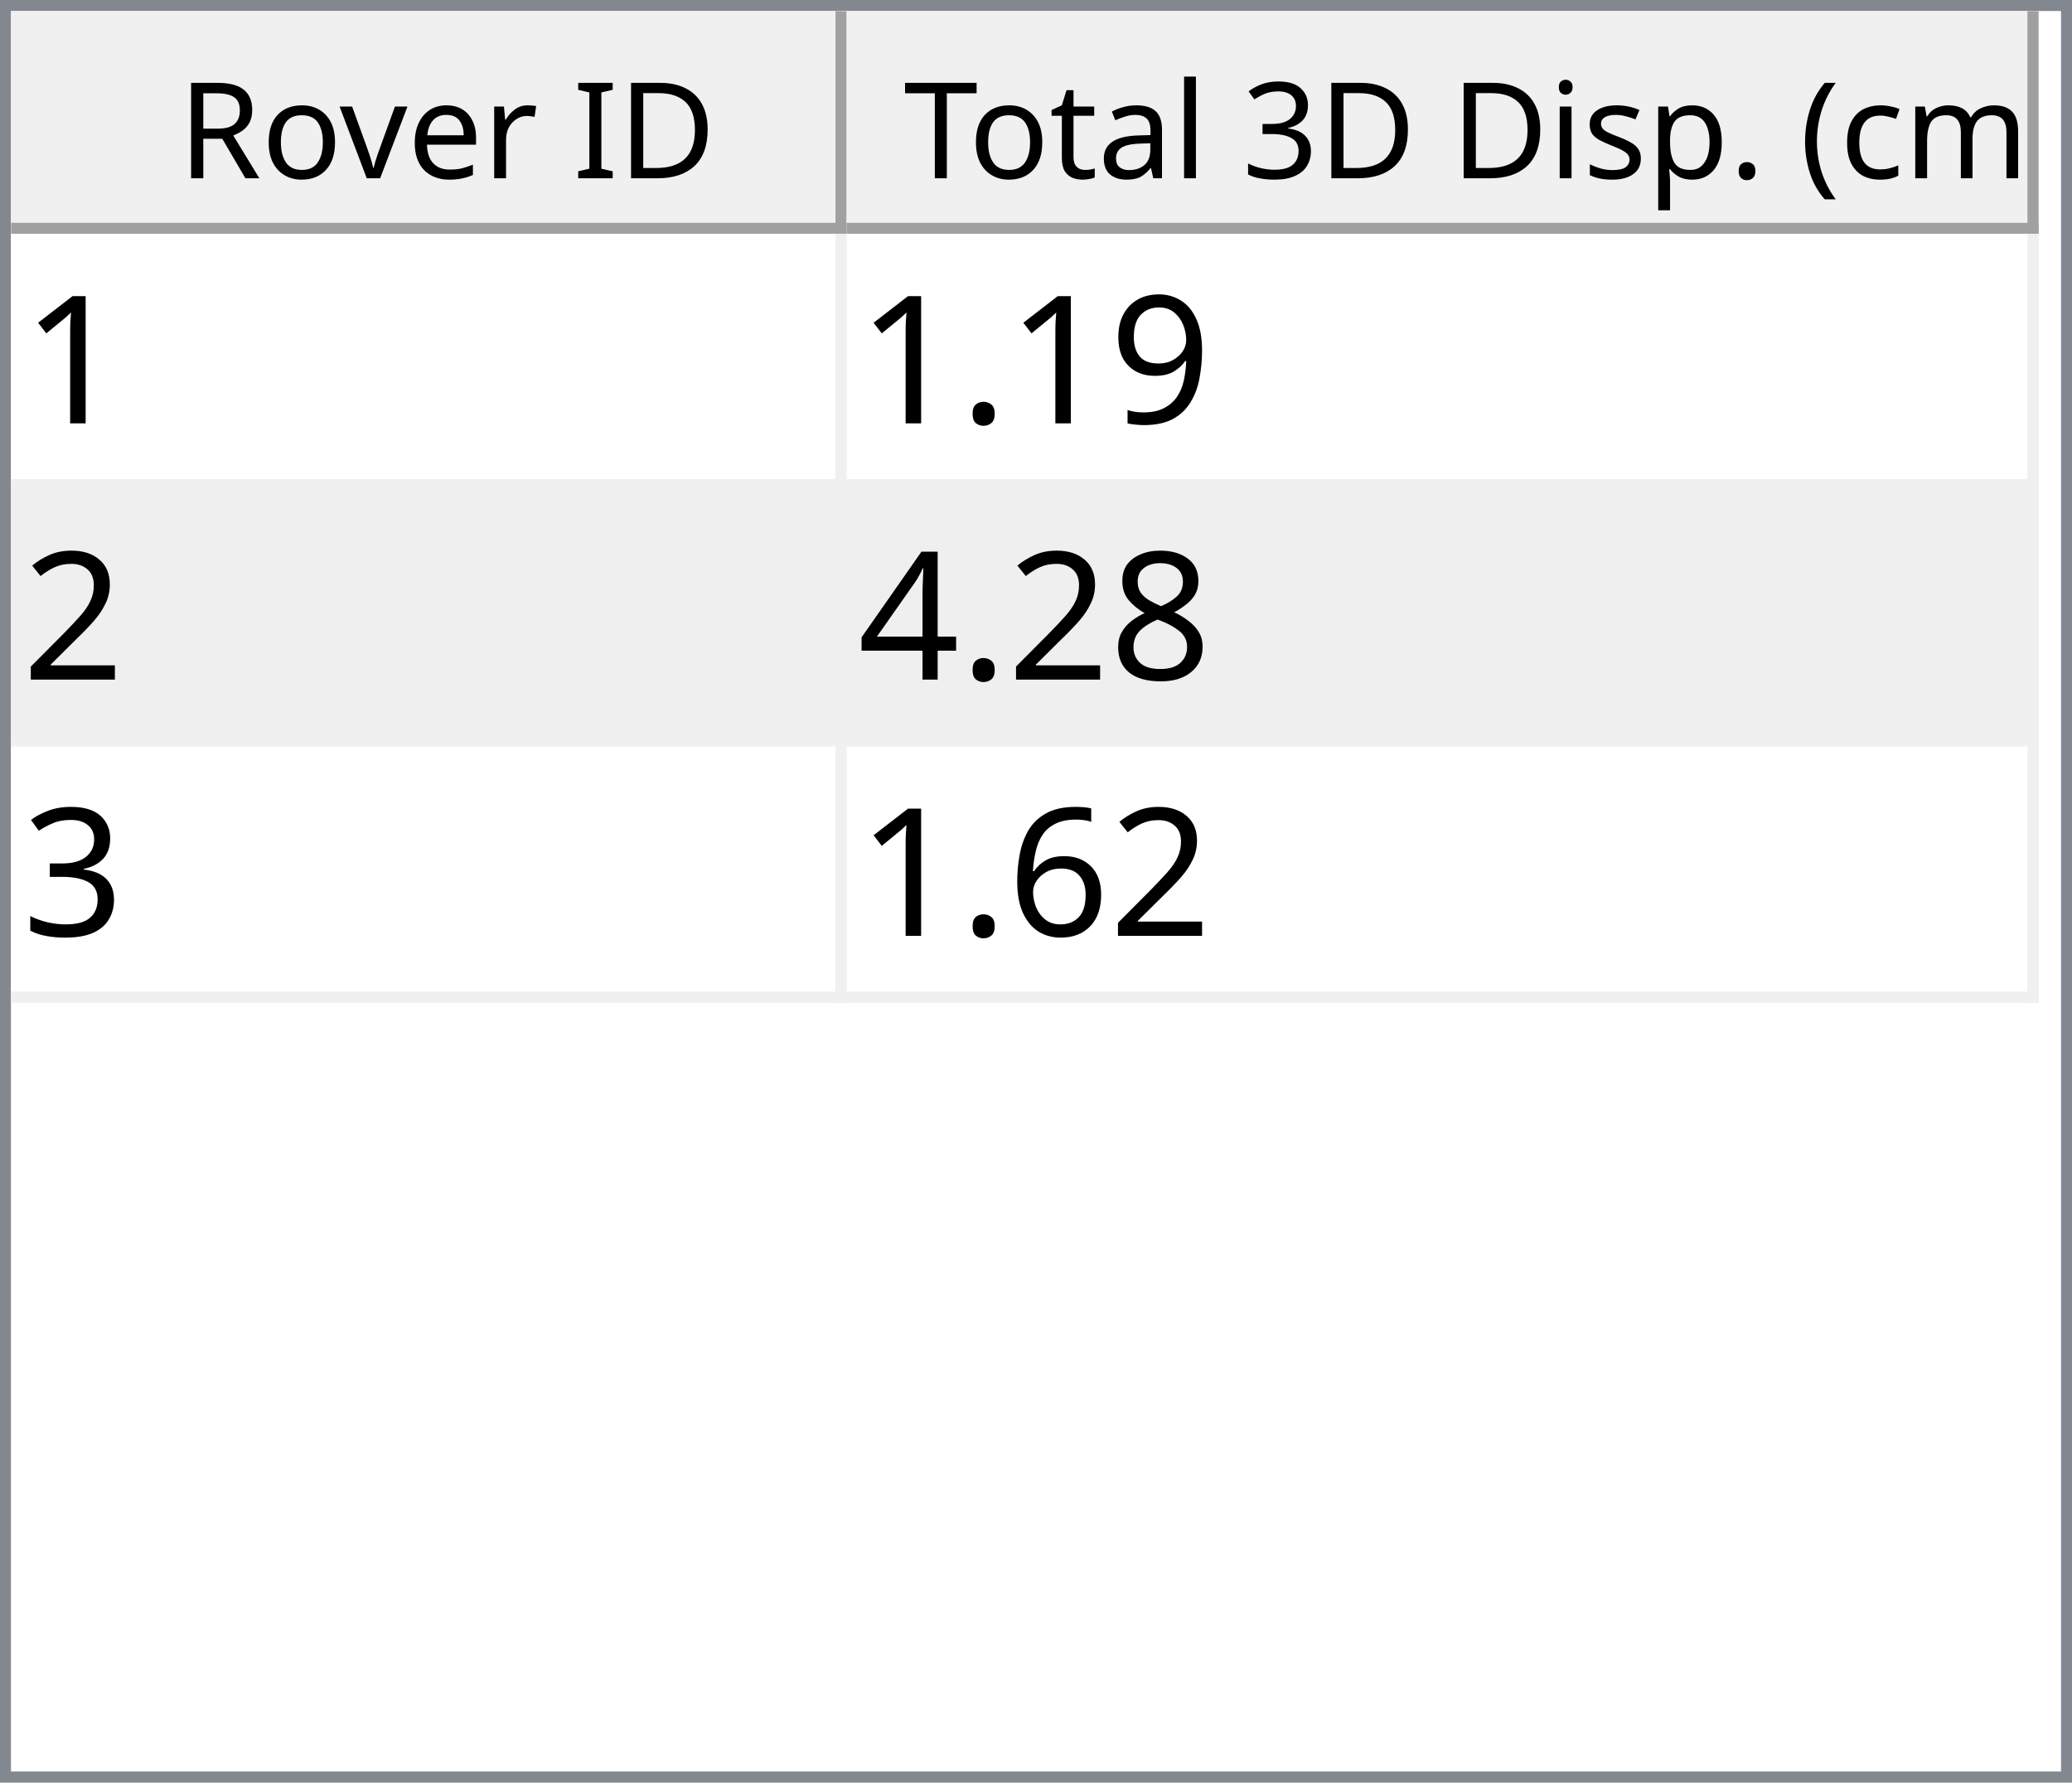
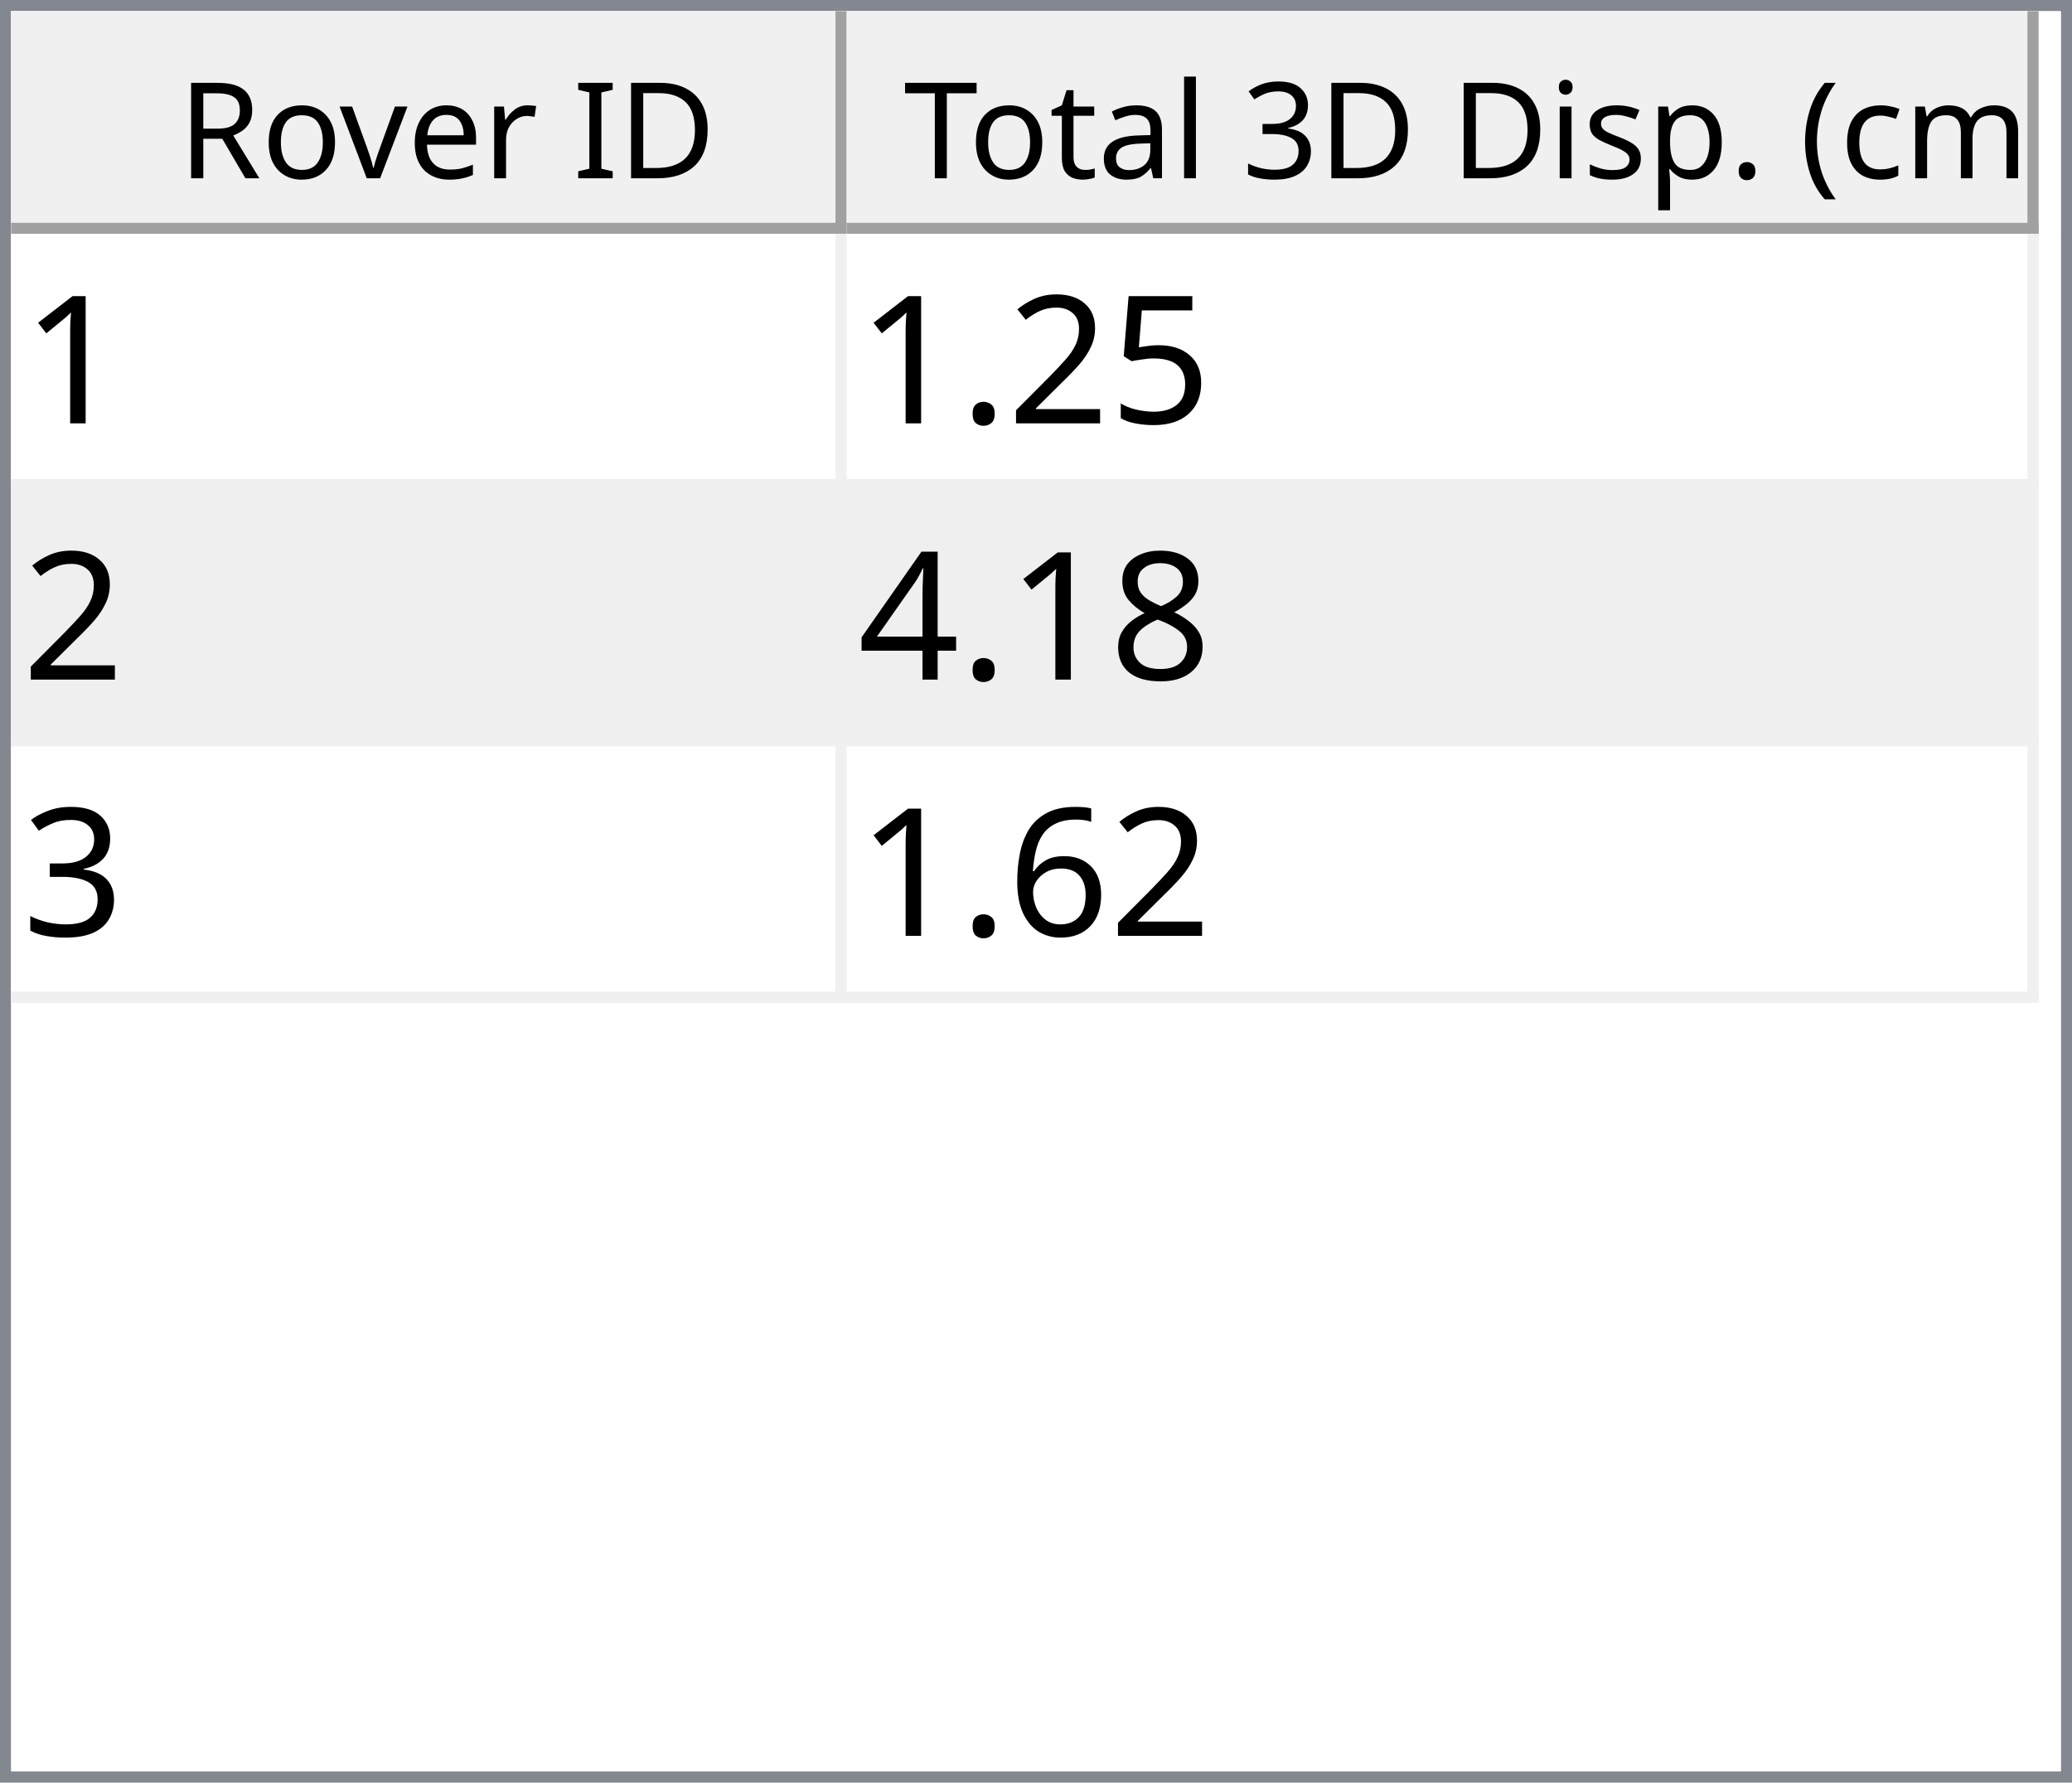
<svg xmlns="http://www.w3.org/2000/svg" style="fill-opacity:1; color-rendering:auto; color-interpolation:auto; text-rendering:auto; stroke:black; stroke-linecap:square; stroke-miterlimit:10; shape-rendering:auto; stroke-opacity:1; fill:black; stroke-dasharray:none; font-weight:normal; stroke-width:1; font-family:'Dialog'; font-style:normal; stroke-linejoin:miter; font-size:12px; stroke-dashoffset:0; image-rendering:auto;" width="186" height="160">
  <defs id="genericDefs" />
  <g>
    <defs id="defs1">
      <clipPath clipPathUnits="userSpaceOnUse" id="clipPath1">
        <path d="M0 0 L186 0 L186 160 L0 160 L0 0 Z" />
      </clipPath>
      <clipPath clipPathUnits="userSpaceOnUse" id="clipPath2">
        <path d="M0 0 L0 160 L186 160 L186 0 Z" />
      </clipPath>
      <clipPath clipPathUnits="userSpaceOnUse" id="clipPath3">
        <path d="M0 0 L0 20 L184 20 L184 0 Z" />
      </clipPath>
      <clipPath clipPathUnits="userSpaceOnUse" id="clipPath4">
        <path d="M0 0 L0 20 L75 20 L75 0 Z" />
      </clipPath>
      <clipPath clipPathUnits="userSpaceOnUse" id="clipPath5">
        <path d="M1 1 L1 19 L74 19 L74 1 Z" />
      </clipPath>
      <clipPath clipPathUnits="userSpaceOnUse" id="clipPath6">
        <path d="M0 0 L0 18 L73 18 L73 0 Z" />
      </clipPath>
      <clipPath clipPathUnits="userSpaceOnUse" id="clipPath7">
        <path d="M-0.5 -0.5 L-0.5 19.5 L74.5 19.5 L74.5 -0.5 Z" />
      </clipPath>
      <clipPath clipPathUnits="userSpaceOnUse" id="clipPath8">
        <path d="M0 0 L0 20 L107 20 L107 0 Z" />
      </clipPath>
      <clipPath clipPathUnits="userSpaceOnUse" id="clipPath9">
        <path d="M1 1 L1 19 L106 19 L106 1 Z" />
      </clipPath>
      <clipPath clipPathUnits="userSpaceOnUse" id="clipPath10">
        <path d="M0 0 L0 18 L105 18 L105 0 Z" />
      </clipPath>
      <clipPath clipPathUnits="userSpaceOnUse" id="clipPath11">
        <path d="M-0.5 -0.5 L-0.5 19.5 L106.5 19.5 L106.5 -0.5 Z" />
      </clipPath>
      <clipPath clipPathUnits="userSpaceOnUse" id="clipPath12">
        <path d="M0 0 L0 138 L184 138 L184 0 Z" />
      </clipPath>
      <clipPath clipPathUnits="userSpaceOnUse" id="clipPath13">
        <path d="M0 0 L0 69 L182 69 L182 0 Z" />
      </clipPath>
      <clipPath clipPathUnits="userSpaceOnUse" id="clipPath14">
        <path d="M-0.5 -0.5 L-0.5 68.5 L181.5 68.5 L181.5 -0.5 Z" />
      </clipPath>
      <clipPath clipPathUnits="userSpaceOnUse" id="clipPath15">
        <path d="M0 0 L0 22 L74 22 L74 0 Z" />
      </clipPath>
      <clipPath clipPathUnits="userSpaceOnUse" id="clipPath16">
        <path d="M0 0 L0 22 L106 22 L106 0 Z" />
      </clipPath>
      <font horiz-adv-x="64.551" id="font1">
        <font-face ascent="107.91" descent="25.098" units-per-em="100" style="font-style:normal; font-family:Segoe UI; font-weight:normal;" />
        <missing-glyph horiz-adv-x="64.551" d="M8.109 0 L8.109 68.266 L56.453 68.266 L56.453 0 L8.109 0 ZM15.328 7.234 L49.219 7.234 L49.219 61.031 L15.328 61.031 L15.328 7.234 Z" />
        <glyph unicode="D" horiz-adv-x="70.117" d="M9.188 0 L9.188 70.016 L28.516 70.016 Q65.531 70.016 65.531 35.891 Q65.531 19.672 55.25 9.836 Q44.969 0 27.734 0 L9.188 0 ZM17.391 62.594 L17.391 7.422 L27.828 7.422 Q41.609 7.422 49.273 14.797 Q56.938 22.172 56.938 35.688 Q56.938 62.594 28.328 62.594 L17.391 62.594 Z" />
        <glyph unicode="I" horiz-adv-x="26.611" d="M17.391 0 L9.188 0 L9.188 70.016 L17.391 70.016 L17.391 0 Z" />
        <glyph unicode=" " horiz-adv-x="27.393" d="" />
        <glyph unicode="r" horiz-adv-x="34.766" d="M34.188 41.891 Q32.078 43.5 28.125 43.5 Q23 43.5 19.555 38.672 Q16.109 33.844 16.109 25.484 L16.109 0 L8.109 0 L8.109 50 L16.109 50 L16.109 39.703 L16.312 39.703 Q18.016 44.969 21.531 47.922 Q25.047 50.875 29.391 50.875 Q32.516 50.875 34.188 50.203 L34.188 41.891 Z" />
        <glyph unicode="e" horiz-adv-x="52.295" d="M48.297 23 L12.984 23 Q13.188 14.656 17.484 10.109 Q21.781 5.562 29.297 5.562 Q37.75 5.562 44.828 11.141 L44.828 3.609 Q38.234 -1.172 27.391 -1.172 Q16.797 -1.172 10.742 5.641 Q4.688 12.453 4.688 24.812 Q4.688 36.469 11.305 43.82 Q17.922 51.172 27.734 51.172 Q37.547 51.172 42.922 44.828 Q48.297 38.484 48.297 27.203 L48.297 23 ZM40.094 29.781 Q40.047 36.719 36.75 40.578 Q33.453 44.438 27.594 44.438 Q21.922 44.438 17.969 40.383 Q14.016 36.328 13.094 29.781 L40.094 29.781 Z" />
        <glyph unicode="v" horiz-adv-x="47.9" d="M47.406 50 L27.484 0 L19.625 0 L0.688 50 L9.469 50 L22.172 13.672 Q23.578 9.672 23.922 6.688 L24.125 6.688 Q24.609 10.453 25.688 13.484 L38.969 50 L47.406 50 Z" />
        <glyph unicode="o" horiz-adv-x="58.594" d="M29 -1.172 Q17.922 -1.172 11.305 5.836 Q4.688 12.844 4.688 24.422 Q4.688 37.016 11.57 44.094 Q18.453 51.172 30.172 51.172 Q41.359 51.172 47.633 44.289 Q53.906 37.406 53.906 25.203 Q53.906 13.234 47.141 6.031 Q40.375 -1.172 29 -1.172 ZM29.594 44.438 Q21.875 44.438 17.383 39.188 Q12.891 33.938 12.891 24.703 Q12.891 15.828 17.43 10.695 Q21.969 5.562 29.594 5.562 Q37.359 5.562 41.531 10.594 Q45.703 15.625 45.703 24.906 Q45.703 34.281 41.531 39.359 Q37.359 44.438 29.594 44.438 Z" />
        <glyph unicode="R" horiz-adv-x="59.814" d="M59.375 0 L49.609 0 L37.891 19.625 Q36.281 22.359 34.766 24.289 Q33.25 26.219 31.664 27.438 Q30.078 28.656 28.25 29.219 Q26.422 29.781 24.125 29.781 L17.391 29.781 L17.391 0 L9.188 0 L9.188 70.016 L30.078 70.016 Q34.672 70.016 38.555 68.867 Q42.438 67.719 45.289 65.375 Q48.141 63.031 49.758 59.547 Q51.375 56.062 51.375 51.375 Q51.375 47.703 50.273 44.656 Q49.172 41.609 47.148 39.211 Q45.125 36.812 42.266 35.133 Q39.406 33.453 35.844 32.516 L35.844 32.328 Q37.594 31.547 38.891 30.547 Q40.188 29.547 41.359 28.18 Q42.531 26.812 43.68 25.078 Q44.828 23.344 46.234 21.047 L59.375 0 ZM17.391 62.594 L17.391 37.203 L28.516 37.203 Q31.594 37.203 34.203 38.133 Q36.812 39.062 38.719 40.797 Q40.625 42.531 41.703 45.047 Q42.781 47.562 42.781 50.688 Q42.781 56.297 39.141 59.445 Q35.5 62.594 28.609 62.594 L17.391 62.594 Z" />
        <glyph unicode=")" horiz-adv-x="30.176" d="M8.297 -15.922 L1.172 -15.922 Q16.406 2.344 16.406 26.812 Q16.406 51.469 1.078 70.016 L8.297 70.016 Q23.531 52.156 23.531 26.703 Q23.531 1.375 8.297 -15.922 Z" />
        <glyph unicode="m" horiz-adv-x="86.133" d="M79.109 0 L71.094 0 L71.094 28.719 Q71.094 37.016 68.531 40.727 Q65.969 44.438 59.906 44.438 Q54.781 44.438 51.195 39.75 Q47.609 35.062 47.609 28.516 L47.609 0 L39.594 0 L39.594 29.688 Q39.594 44.438 28.219 44.438 Q22.953 44.438 19.531 40.016 Q16.109 35.594 16.109 28.516 L16.109 0 L8.109 0 L8.109 50 L16.109 50 L16.109 42.094 L16.312 42.094 Q21.625 51.172 31.844 51.172 Q36.969 51.172 40.773 48.312 Q44.578 45.453 46 40.828 Q51.562 51.172 62.594 51.172 Q79.109 51.172 79.109 30.812 L79.109 0 Z" />
        <glyph unicode="c" horiz-adv-x="46.191" d="M42.188 2.297 Q36.422 -1.172 28.516 -1.172 Q17.828 -1.172 11.258 5.789 Q4.688 12.75 4.688 23.828 Q4.688 36.188 11.766 43.68 Q18.844 51.172 30.672 51.172 Q37.25 51.172 42.281 48.734 L42.281 40.531 Q36.719 44.438 30.375 44.438 Q22.703 44.438 17.797 38.945 Q12.891 33.453 12.891 24.516 Q12.891 15.719 17.508 10.641 Q22.125 5.562 29.891 5.562 Q36.422 5.562 42.188 9.906 L42.188 2.297 Z" />
        <glyph unicode="(" horiz-adv-x="30.176" d="M29.109 -15.922 L21.969 -15.922 Q6.844 1.375 6.844 26.703 Q6.844 52.156 21.969 70.016 L29.203 70.016 Q13.875 51.469 13.875 26.812 Q13.875 2.344 29.109 -15.922 Z" />
        <glyph unicode="." horiz-adv-x="21.68" d="M10.891 -1.078 Q8.641 -1.078 7.055 0.539 Q5.469 2.156 5.469 4.391 Q5.469 6.641 7.055 8.273 Q8.641 9.906 10.891 9.906 Q13.188 9.906 14.797 8.273 Q16.406 6.641 16.406 4.391 Q16.406 2.156 14.797 0.539 Q13.188 -1.078 10.891 -1.078 Z" />
        <glyph unicode="p" horiz-adv-x="58.789" d="M16.312 7.234 L16.109 7.234 L16.109 -23 L8.109 -23 L8.109 50 L16.109 50 L16.109 41.219 L16.312 41.219 Q22.219 51.172 33.594 51.172 Q43.266 51.172 48.688 44.461 Q54.109 37.75 54.109 26.469 Q54.109 13.922 48 6.375 Q41.891 -1.172 31.297 -1.172 Q21.578 -1.172 16.312 7.234 ZM16.109 27.391 L16.109 20.406 Q16.109 14.203 20.141 9.883 Q24.172 5.562 30.375 5.562 Q37.641 5.562 41.773 11.133 Q45.906 16.703 45.906 26.609 Q45.906 34.969 42.047 39.703 Q38.188 44.438 31.594 44.438 Q24.609 44.438 20.359 39.578 Q16.109 34.719 16.109 27.391 Z" />
        <glyph unicode="s" horiz-adv-x="42.432" d="M5.078 1.812 L5.078 10.406 Q11.625 5.562 19.484 5.562 Q30.031 5.562 30.031 12.594 Q30.031 14.594 29.125 15.992 Q28.219 17.391 26.68 18.461 Q25.141 19.531 23.07 20.383 Q21 21.234 18.609 22.172 Q15.281 23.484 12.766 24.828 Q10.25 26.172 8.57 27.859 Q6.891 29.547 6.031 31.695 Q5.172 33.844 5.172 36.719 Q5.172 40.234 6.789 42.945 Q8.406 45.656 11.086 47.484 Q13.766 49.312 17.211 50.242 Q20.656 51.172 24.312 51.172 Q30.812 51.172 35.938 48.922 L35.938 40.828 Q30.422 44.438 23.25 44.438 Q21 44.438 19.195 43.922 Q17.391 43.406 16.094 42.477 Q14.797 41.547 14.086 40.258 Q13.375 38.969 13.375 37.406 Q13.375 35.453 14.086 34.133 Q14.797 32.812 16.164 31.789 Q17.531 30.766 19.484 29.938 Q21.438 29.109 23.922 28.125 Q27.25 26.859 29.883 25.516 Q32.516 24.172 34.375 22.484 Q36.234 20.797 37.234 18.602 Q38.234 16.406 38.234 13.375 Q38.234 9.672 36.602 6.938 Q34.969 4.203 32.234 2.398 Q29.5 0.594 25.93 -0.289 Q22.359 -1.172 18.453 -1.172 Q10.75 -1.172 5.078 1.812 Z" />
        <glyph unicode="i" horiz-adv-x="24.219" d="M12.203 62.703 Q10.062 62.703 8.547 64.164 Q7.031 65.625 7.031 67.875 Q7.031 70.125 8.547 71.609 Q10.062 73.094 12.203 73.094 Q14.406 73.094 15.945 71.609 Q17.484 70.125 17.484 67.875 Q17.484 65.719 15.945 64.211 Q14.406 62.703 12.203 62.703 ZM16.109 0 L8.109 0 L8.109 50 L16.109 50 L16.109 0 Z" />
        <glyph unicode="3" horiz-adv-x="53.906" d="M46.531 19.828 Q46.531 15.094 44.75 11.211 Q42.969 7.328 39.719 4.57 Q36.469 1.812 31.93 0.297 Q27.391 -1.219 21.922 -1.219 Q11.922 -1.219 6 2.594 L6 11.188 Q13.094 5.609 22.219 5.609 Q25.875 5.609 28.828 6.539 Q31.781 7.469 33.906 9.227 Q36.031 10.984 37.18 13.477 Q38.328 15.969 38.328 19.094 Q38.328 32.812 18.797 32.812 L12.984 32.812 L12.984 39.594 L18.5 39.594 Q35.797 39.594 35.797 52.484 Q35.797 64.406 22.609 64.406 Q15.188 64.406 8.688 59.422 L8.688 67.188 Q15.375 71.188 24.609 71.188 Q29 71.188 32.57 69.969 Q36.141 68.75 38.68 66.555 Q41.219 64.359 42.609 61.281 Q44 58.203 44 54.5 Q44 40.672 30.031 36.719 L30.031 36.531 Q33.594 36.141 36.625 34.797 Q39.656 33.453 41.852 31.305 Q44.047 29.156 45.289 26.25 Q46.531 23.344 46.531 19.828 Z" />
        <glyph unicode="l" horiz-adv-x="24.219" d="M16.109 0 L8.109 0 L8.109 74.031 L16.109 74.031 L16.109 0 Z" />
        <glyph unicode="a" horiz-adv-x="50.879" d="M43.891 0 L35.891 0 L35.891 7.812 L35.688 7.812 Q30.469 -1.172 20.312 -1.172 Q12.844 -1.172 8.617 2.781 Q4.391 6.734 4.391 13.281 Q4.391 27.297 20.906 29.594 L35.891 31.688 Q35.891 44.438 25.594 44.438 Q16.547 44.438 9.281 38.281 L9.281 46.484 Q16.656 51.172 26.266 51.172 Q43.891 51.172 43.891 32.516 L43.891 0 ZM35.891 25.297 L23.828 23.641 Q18.266 22.859 15.43 20.875 Q12.594 18.891 12.594 13.875 Q12.594 10.203 15.211 7.883 Q17.828 5.562 22.172 5.562 Q28.125 5.562 32.008 9.742 Q35.891 13.922 35.891 20.312 L35.891 25.297 Z" />
        <glyph unicode="t" horiz-adv-x="33.887" d="M31.297 0.484 Q28.469 -1.078 23.828 -1.078 Q10.688 -1.078 10.688 13.578 L10.688 43.172 L2.094 43.172 L2.094 50 L10.688 50 L10.688 62.203 L18.703 64.797 L18.703 50 L31.297 50 L31.297 43.172 L18.703 43.172 L18.703 14.984 Q18.703 9.969 20.414 7.82 Q22.125 5.672 26.078 5.672 Q29.109 5.672 31.297 7.328 L31.297 0.484 Z" />
        <glyph unicode="T" horiz-adv-x="52.393" d="M50.594 62.594 L30.375 62.594 L30.375 0 L22.172 0 L22.172 62.594 L2 62.594 L2 70.016 L50.594 70.016 L50.594 62.594 Z" />
      </font>
      <font horiz-adv-x="75.0" id="font2">
        <font-face ascent="100.537" descent="21.973" units-per-em="100" style="font-style:normal; font-family:sans-serif; font-weight:normal;" />
        <missing-glyph horiz-adv-x="75.0" d="M12.5 0 L12.5 62.5 L62.5 62.5 L62.5 0 L12.5 0 ZM14.062 1.562 L60.938 1.562 L60.938 60.938 L14.062 60.938 L14.062 1.562 Z" />
        <glyph unicode="1" horiz-adv-x="55.615" d="M37.25 0 L28.469 0 L28.469 56 Q25.297 52.984 20.141 49.953 Q14.984 46.922 10.891 45.406 L10.891 53.906 Q18.266 57.375 23.781 62.305 Q29.297 67.234 31.594 71.875 L37.25 71.875 L37.25 0 Z" />
-         <glyph unicode="9" horiz-adv-x="55.615" d="M5.469 16.547 L13.922 17.328 Q14.984 11.375 18.016 8.688 Q21.047 6 25.781 6 Q29.828 6 32.883 7.859 Q35.938 9.719 37.891 12.82 Q39.844 15.922 41.164 21.195 Q42.484 26.469 42.484 31.938 Q42.484 32.516 42.438 33.688 Q39.797 29.5 35.234 26.883 Q30.672 24.266 25.344 24.266 Q16.453 24.266 10.305 30.711 Q4.156 37.156 4.156 47.703 Q4.156 58.594 10.578 65.234 Q17 71.875 26.656 71.875 Q33.641 71.875 39.43 68.117 Q45.219 64.359 48.219 57.398 Q51.219 50.438 51.219 37.25 Q51.219 23.531 48.242 15.406 Q45.266 7.281 39.383 3.031 Q33.5 -1.219 25.594 -1.219 Q17.188 -1.219 11.867 3.445 Q6.547 8.109 5.469 16.547 ZM41.453 48.141 Q41.453 55.719 37.43 60.156 Q33.406 64.594 27.734 64.594 Q21.875 64.594 17.531 59.812 Q13.188 55.031 13.188 47.406 Q13.188 40.578 17.312 36.305 Q21.438 32.031 27.484 32.031 Q33.594 32.031 37.523 36.305 Q41.453 40.578 41.453 48.141 Z" />
+         <glyph unicode="5" horiz-adv-x="55.615" d="M4.156 18.75 L13.375 19.531 Q14.406 12.797 18.141 9.398 Q21.875 6 27.156 6 Q33.5 6 37.891 10.789 Q42.281 15.578 42.281 23.484 Q42.281 31 38.062 35.352 Q33.844 39.703 27 39.703 Q22.75 39.703 19.336 37.773 Q15.922 35.844 13.969 32.766 L5.719 33.844 L12.641 70.609 L48.25 70.609 L48.25 62.203 L19.672 62.203 L15.828 42.969 Q22.266 47.469 29.344 47.469 Q38.719 47.469 45.164 40.969 Q51.609 34.469 51.609 24.266 Q51.609 14.547 45.953 7.469 Q39.062 -1.219 27.156 -1.219 Q17.391 -1.219 11.211 4.25 Q5.031 9.719 4.156 18.75 Z" />
+         <glyph unicode="2" horiz-adv-x="55.615" d="M50.344 8.453 L50.344 0 L3.031 0 Q2.938 3.172 4.047 6.109 Q5.859 10.938 9.836 15.625 Q13.812 20.312 21.344 26.469 Q33.016 36.031 37.117 41.625 Q41.219 47.219 41.219 52.203 Q41.219 57.422 37.477 61.008 Q33.734 64.594 27.734 64.594 Q21.391 64.594 17.578 60.789 Q13.766 56.984 13.719 50.25 L4.688 51.172 Q5.609 61.281 11.664 66.578 Q17.719 71.875 27.938 71.875 Q38.234 71.875 44.242 66.164 Q50.25 60.453 50.25 52 Q50.25 47.703 48.492 43.555 Q46.734 39.406 42.656 34.812 Q38.578 30.219 29.109 22.219 Q21.188 15.578 18.945 13.211 Q16.703 10.844 15.234 8.453 L50.344 8.453 Z" />
        <glyph unicode="." horiz-adv-x="27.783" d="M9.078 0 L9.078 10.016 L19.094 10.016 L19.094 0 L9.078 0 Z" />
-         <glyph unicode="2" horiz-adv-x="55.615" d="M50.344 8.453 L50.344 0 L3.031 0 Q2.938 3.172 4.047 6.109 Q5.859 10.938 9.836 15.625 Q13.812 20.312 21.344 26.469 Q33.016 36.031 37.117 41.625 Q41.219 47.219 41.219 52.203 Q41.219 57.422 37.477 61.008 Q33.734 64.594 27.734 64.594 Q21.391 64.594 17.578 60.789 Q13.766 56.984 13.719 50.25 L4.688 51.172 Q5.609 61.281 11.664 66.578 Q17.719 71.875 27.938 71.875 Q38.234 71.875 44.242 66.164 Q50.25 60.453 50.25 52 Q50.25 47.703 48.492 43.555 Q46.734 39.406 42.656 34.812 Q38.578 30.219 29.109 22.219 Q21.188 15.578 18.945 13.211 Q16.703 10.844 15.234 8.453 L50.344 8.453 Z" />
        <glyph unicode="8" horiz-adv-x="55.615" d="M17.672 38.812 Q12.203 40.828 9.57 44.539 Q6.938 48.25 6.938 53.422 Q6.938 61.234 12.555 66.555 Q18.172 71.875 27.484 71.875 Q36.859 71.875 42.578 66.43 Q48.297 60.984 48.297 53.172 Q48.297 48.188 45.68 44.508 Q43.062 40.828 37.75 38.812 Q44.344 36.672 47.781 31.883 Q51.219 27.094 51.219 20.453 Q51.219 11.281 44.727 5.031 Q38.234 -1.219 27.641 -1.219 Q17.047 -1.219 10.547 5.055 Q4.047 11.328 4.047 20.703 Q4.047 27.688 7.594 32.398 Q11.141 37.109 17.672 38.812 ZM15.922 53.719 Q15.922 48.641 19.195 45.414 Q22.469 42.188 27.688 42.188 Q32.766 42.188 36.016 45.383 Q39.266 48.578 39.266 53.219 Q39.266 58.062 35.914 61.359 Q32.562 64.656 27.594 64.656 Q22.562 64.656 19.242 61.43 Q15.922 58.203 15.922 53.719 ZM13.094 20.656 Q13.094 16.891 14.875 13.375 Q16.656 9.859 20.172 7.93 Q23.688 6 27.734 6 Q34.031 6 38.133 10.055 Q42.234 14.109 42.234 20.359 Q42.234 26.703 38.016 30.859 Q33.797 35.016 27.438 35.016 Q21.234 35.016 17.164 30.914 Q13.094 26.812 13.094 20.656 Z" />
        <glyph unicode="4" horiz-adv-x="55.615" d="M32.328 0 L32.328 17.141 L1.266 17.141 L1.266 25.203 L33.938 71.578 L41.109 71.578 L41.109 25.203 L50.781 25.203 L50.781 17.141 L41.109 17.141 L41.109 0 L32.328 0 ZM32.328 25.203 L32.328 57.469 L9.906 25.203 L32.328 25.203 Z" />
        <glyph unicode="3" horiz-adv-x="55.615" d="M4.203 18.891 L12.984 20.062 Q14.5 12.594 18.141 9.297 Q21.781 6 27 6 Q33.203 6 37.477 10.297 Q41.75 14.594 41.75 20.953 Q41.75 27 37.797 30.93 Q33.844 34.859 27.734 34.859 Q25.25 34.859 21.531 33.891 L22.516 41.609 Q23.391 41.5 23.922 41.5 Q29.547 41.5 34.039 44.43 Q38.531 47.359 38.531 53.469 Q38.531 58.297 35.258 61.477 Q31.984 64.656 26.812 64.656 Q21.688 64.656 18.266 61.43 Q14.844 58.203 13.875 51.766 L5.078 53.328 Q6.688 62.156 12.398 67.016 Q18.109 71.875 26.609 71.875 Q32.469 71.875 37.398 69.359 Q42.328 66.844 44.945 62.5 Q47.562 58.156 47.562 53.266 Q47.562 48.641 45.07 44.828 Q42.578 41.016 37.703 38.766 Q44.047 37.312 47.562 32.695 Q51.078 28.078 51.078 21.141 Q51.078 11.766 44.242 5.25 Q37.406 -1.266 26.953 -1.266 Q17.531 -1.266 11.305 4.352 Q5.078 9.969 4.203 18.891 Z" />
        <glyph unicode="6" horiz-adv-x="55.615" d="M49.75 54.047 L41.016 53.375 Q39.844 58.547 37.703 60.891 Q34.125 64.656 28.906 64.656 Q24.703 64.656 21.531 62.312 Q17.391 59.281 14.992 53.469 Q12.594 47.656 12.5 36.922 Q15.672 41.75 20.266 44.094 Q24.859 46.438 29.891 46.438 Q38.672 46.438 44.852 39.969 Q51.031 33.5 51.031 23.25 Q51.031 16.5 48.125 10.719 Q45.219 4.938 40.141 1.859 Q35.062 -1.219 28.609 -1.219 Q17.625 -1.219 10.695 6.859 Q3.766 14.938 3.766 33.5 Q3.766 54.25 11.422 63.672 Q18.109 71.875 29.438 71.875 Q37.891 71.875 43.289 67.141 Q48.688 62.406 49.75 54.047 ZM13.875 23.188 Q13.875 18.656 15.797 14.508 Q17.719 10.359 21.188 8.18 Q24.656 6 28.469 6 Q34.031 6 38.039 10.492 Q42.047 14.984 42.047 22.703 Q42.047 30.125 38.086 34.398 Q34.125 38.672 28.125 38.672 Q22.172 38.672 18.023 34.398 Q13.875 30.125 13.875 23.188 Z" />
      </font>
    </defs>
    <g style="fill:white; stroke:white;">
      <rect x="0" y="0" width="186" style="clip-path:url(#clipPath1); stroke:none;" height="160" />
    </g>
    <g style="fill:white; text-rendering:optimizeSpeed; color-rendering:optimizeSpeed; image-rendering:optimizeSpeed; shape-rendering:crispEdges; stroke:white; color-interpolation:sRGB;">
      <rect x="0" width="186" height="160" y="0" style="stroke:none;" />
      <path style="stroke:none;" d="M0 160 L186 160 L186 0 L0 0 Z" />
    </g>
    <g style="fill:rgb(240,240,240); font-family:'Segoe UI'; stroke:rgb(240,240,240);">
      <rect x="0" y="0" width="186" style="clip-path:url(#clipPath2); stroke:none;" height="160" />
    </g>
    <g style="fill:rgb(130,135,144); font-family:'Segoe UI'; stroke:rgb(130,135,144);">
      <path d="M0 0 L186 0 L186 160 L0 160 L0 0 ZM1 1 L185 1 L185 159 L1 159 L1 1 Z" style="fill-rule:evenodd; clip-path:url(#clipPath2); stroke:none;" />
    </g>
    <g style="fill:white; font-family:'Segoe UI'; stroke:white;" transform="translate(1,1)">
      <rect x="0" y="0" width="184" style="clip-path:url(#clipPath3); stroke:none;" height="20" />
    </g>
    <g style="fill:rgb(240,240,240); font-family:'Segoe UI'; stroke:rgb(240,240,240);" transform="translate(1,1)">
      <rect x="0" y="0" width="75" style="clip-path:url(#clipPath4); stroke:none;" height="20" />
    </g>
    <g style="font-family:'Segoe UI';" transform="translate(2,2)">
      <text x="14" xml:space="preserve" y="14" style="clip-path:url(#clipPath6); stroke:none;">Rover ID</text>
    </g>
    <g style="fill:rgb(160,160,160); font-family:'Segoe UI'; stroke:rgb(160,160,160); stroke-linejoin:bevel;" transform="translate(1.5,1.5)">
      <line x1="74" x2="74" y1="0" style="fill:none; clip-path:url(#clipPath7);" y2="19" />
    </g>
    <g style="fill:rgb(160,160,160); font-family:'Segoe UI'; stroke:rgb(160,160,160); stroke-linejoin:bevel;" transform="matrix(1,0,0,1,1,1) translate(0.5,0.5)">
      <line x1="0" x2="74" y1="19" style="fill:none; clip-path:url(#clipPath7);" y2="19" />
    </g>
    <g style="fill:rgb(240,240,240); font-family:'Segoe UI'; stroke:rgb(240,240,240);" transform="translate(76,1)">
      <rect x="0" y="0" width="107" style="clip-path:url(#clipPath8); stroke:none;" height="20" />
    </g>
    <g style="font-family:'Segoe UI';" transform="translate(77,2)">
      <text x="1" xml:space="preserve" y="14" style="clip-path:url(#clipPath10); stroke:none;"> Total 3D Disp. (cm)</text>
    </g>
    <g style="fill:rgb(160,160,160); font-family:'Segoe UI'; stroke:rgb(160,160,160); stroke-linejoin:bevel;" transform="translate(76.5,1.5)">
      <line x1="106" x2="106" y1="0" style="fill:none; clip-path:url(#clipPath11);" y2="19" />
    </g>
    <g style="fill:rgb(160,160,160); font-family:'Segoe UI'; stroke:rgb(160,160,160); stroke-linejoin:bevel;" transform="matrix(1,0,0,1,76,1) translate(0.5,0.5)">
      <line x1="0" x2="106" y1="19" style="fill:none; clip-path:url(#clipPath11);" y2="19" />
    </g>
    <g style="fill:white; font-family:'Segoe UI'; stroke:white;" transform="translate(1,21)">
      <rect x="0" y="0" width="184" style="clip-path:url(#clipPath12); stroke:none;" height="138" />
    </g>
    <g style="fill:rgb(240,240,240); font-size:16px; font-family:sans-serif; stroke:rgb(240,240,240);" transform="translate(1,21)">
      <rect x="0" y="0" width="182" style="clip-path:url(#clipPath13); stroke:none;" height="69" />
      <line transform="translate(0.5,0.5)" x1="0" x2="181" y1="22" style="clip-path:url(#clipPath14); fill:none; stroke-linejoin:bevel;" y2="22" />
    </g>
    <g transform="matrix(1,0,0,1,1,21) translate(0.5,0.5)" style="fill:rgb(240,240,240); font-size:16px; font-family:sans-serif; stroke:rgb(240,240,240); stroke-linejoin:bevel;">
      <line x1="0" x2="181" y1="45" style="fill:none; clip-path:url(#clipPath14);" y2="45" />
    </g>
    <g transform="matrix(1,0,0,1,1,21) translate(0.5,0.5)" style="fill:rgb(240,240,240); font-size:16px; font-family:sans-serif; stroke:rgb(240,240,240); stroke-linejoin:bevel;">
      <line x1="0" x2="181" y1="68" style="fill:none; clip-path:url(#clipPath14);" y2="68" />
    </g>
    <g transform="matrix(1,0,0,1,1,21) translate(0.5,0.5)" style="fill:rgb(240,240,240); font-size:16px; font-family:sans-serif; stroke:rgb(240,240,240); stroke-linejoin:bevel;">
      <line x1="74" x2="74" y1="0" style="fill:none; clip-path:url(#clipPath14);" y2="68" />
    </g>
    <g transform="matrix(1,0,0,1,1,21) translate(0.5,0.5)" style="fill:rgb(240,240,240); font-size:16px; font-family:sans-serif; stroke:rgb(240,240,240); stroke-linejoin:bevel;">
      <line x1="181" x2="181" y1="0" style="fill:none; clip-path:url(#clipPath14);" y2="68" />
    </g>
    <g style="fill:white; font-size:16px; font-family:sans-serif; stroke:white;" transform="matrix(1,0,0,1,1,21)">
      <rect x="0" y="0" width="74" style="clip-path:url(#clipPath15); stroke:none;" height="22" />
      <text x="1" y="17" style="fill:black; clip-path:url(#clipPath15); stroke:none;" xml:space="preserve">1</text>
    </g>
    <g style="fill:white; font-size:16px; font-family:sans-serif; stroke:white;" transform="matrix(1,0,0,1,1,21) translate(75,0)">
      <rect x="0" y="0" width="106" style="clip-path:url(#clipPath16); stroke:none;" height="22" />
-       <text x="1" y="17" style="fill:black; clip-path:url(#clipPath16); stroke:none;" xml:space="preserve">1.19</text>
+       <text x="1" y="17" style="fill:black; clip-path:url(#clipPath16); stroke:none;" xml:space="preserve">1.25</text>
    </g>
    <g style="fill:rgb(239,239,239); font-size:16px; font-family:sans-serif; stroke:rgb(239,239,239);" transform="matrix(1,0,0,1,1,21) translate(0,23)">
      <rect x="0" y="0" width="74" style="clip-path:url(#clipPath15); stroke:none;" height="22" />
      <text x="1" y="17" style="fill:black; clip-path:url(#clipPath15); stroke:none;" xml:space="preserve">2</text>
    </g>
    <g style="fill:rgb(239,239,239); font-size:16px; font-family:sans-serif; stroke:rgb(239,239,239);" transform="matrix(1,0,0,1,1,21) translate(75,23)">
      <rect x="0" y="0" width="106" style="clip-path:url(#clipPath16); stroke:none;" height="22" />
-       <text x="1" y="17" style="fill:black; clip-path:url(#clipPath16); stroke:none;" xml:space="preserve">4.28</text>
+       <text x="1" y="17" style="fill:black; clip-path:url(#clipPath16); stroke:none;" xml:space="preserve">4.18</text>
    </g>
    <g style="fill:white; font-size:16px; font-family:sans-serif; stroke:white;" transform="matrix(1,0,0,1,1,21) translate(0,46)">
      <rect x="0" y="0" width="74" style="clip-path:url(#clipPath15); stroke:none;" height="22" />
      <text x="1" y="17" style="fill:black; clip-path:url(#clipPath15); stroke:none;" xml:space="preserve">3</text>
    </g>
    <g style="fill:white; font-size:16px; font-family:sans-serif; stroke:white;" transform="matrix(1,0,0,1,1,21) translate(75,46)">
      <rect x="0" y="0" width="106" style="clip-path:url(#clipPath16); stroke:none;" height="22" />
      <text x="1" y="17" style="fill:black; clip-path:url(#clipPath16); stroke:none;" xml:space="preserve">1.62</text>
    </g>
  </g>
</svg>
